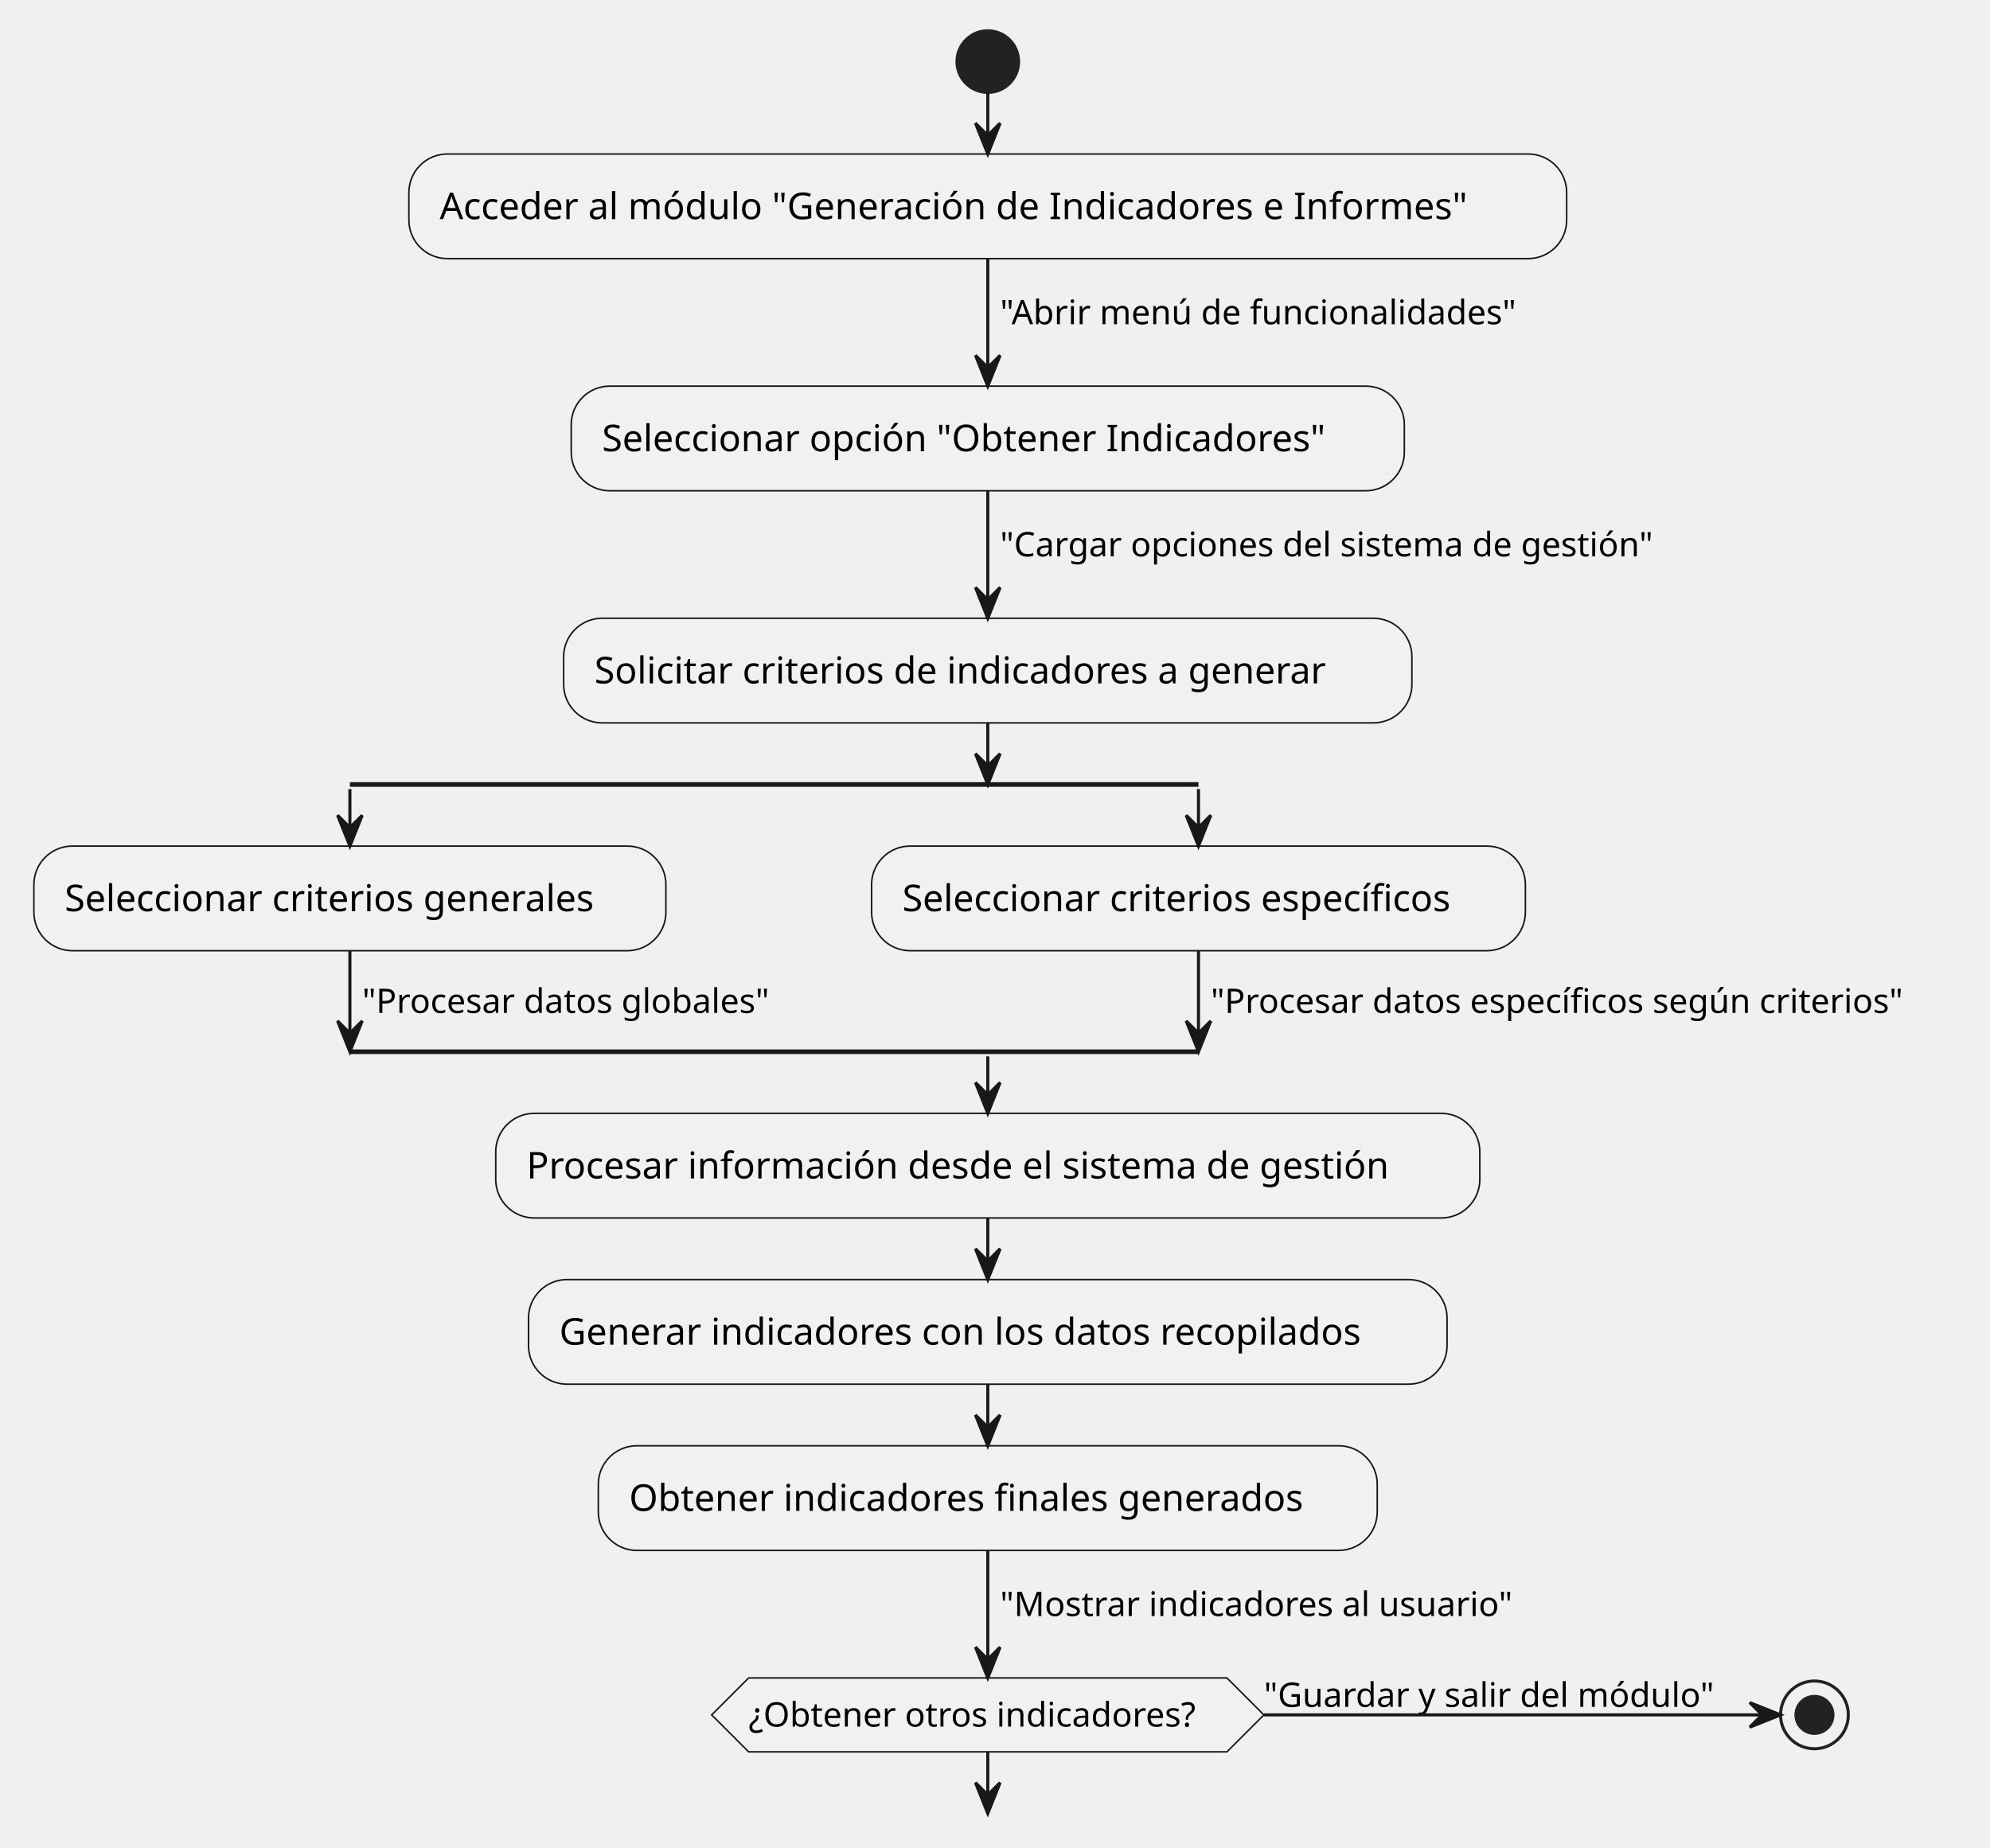
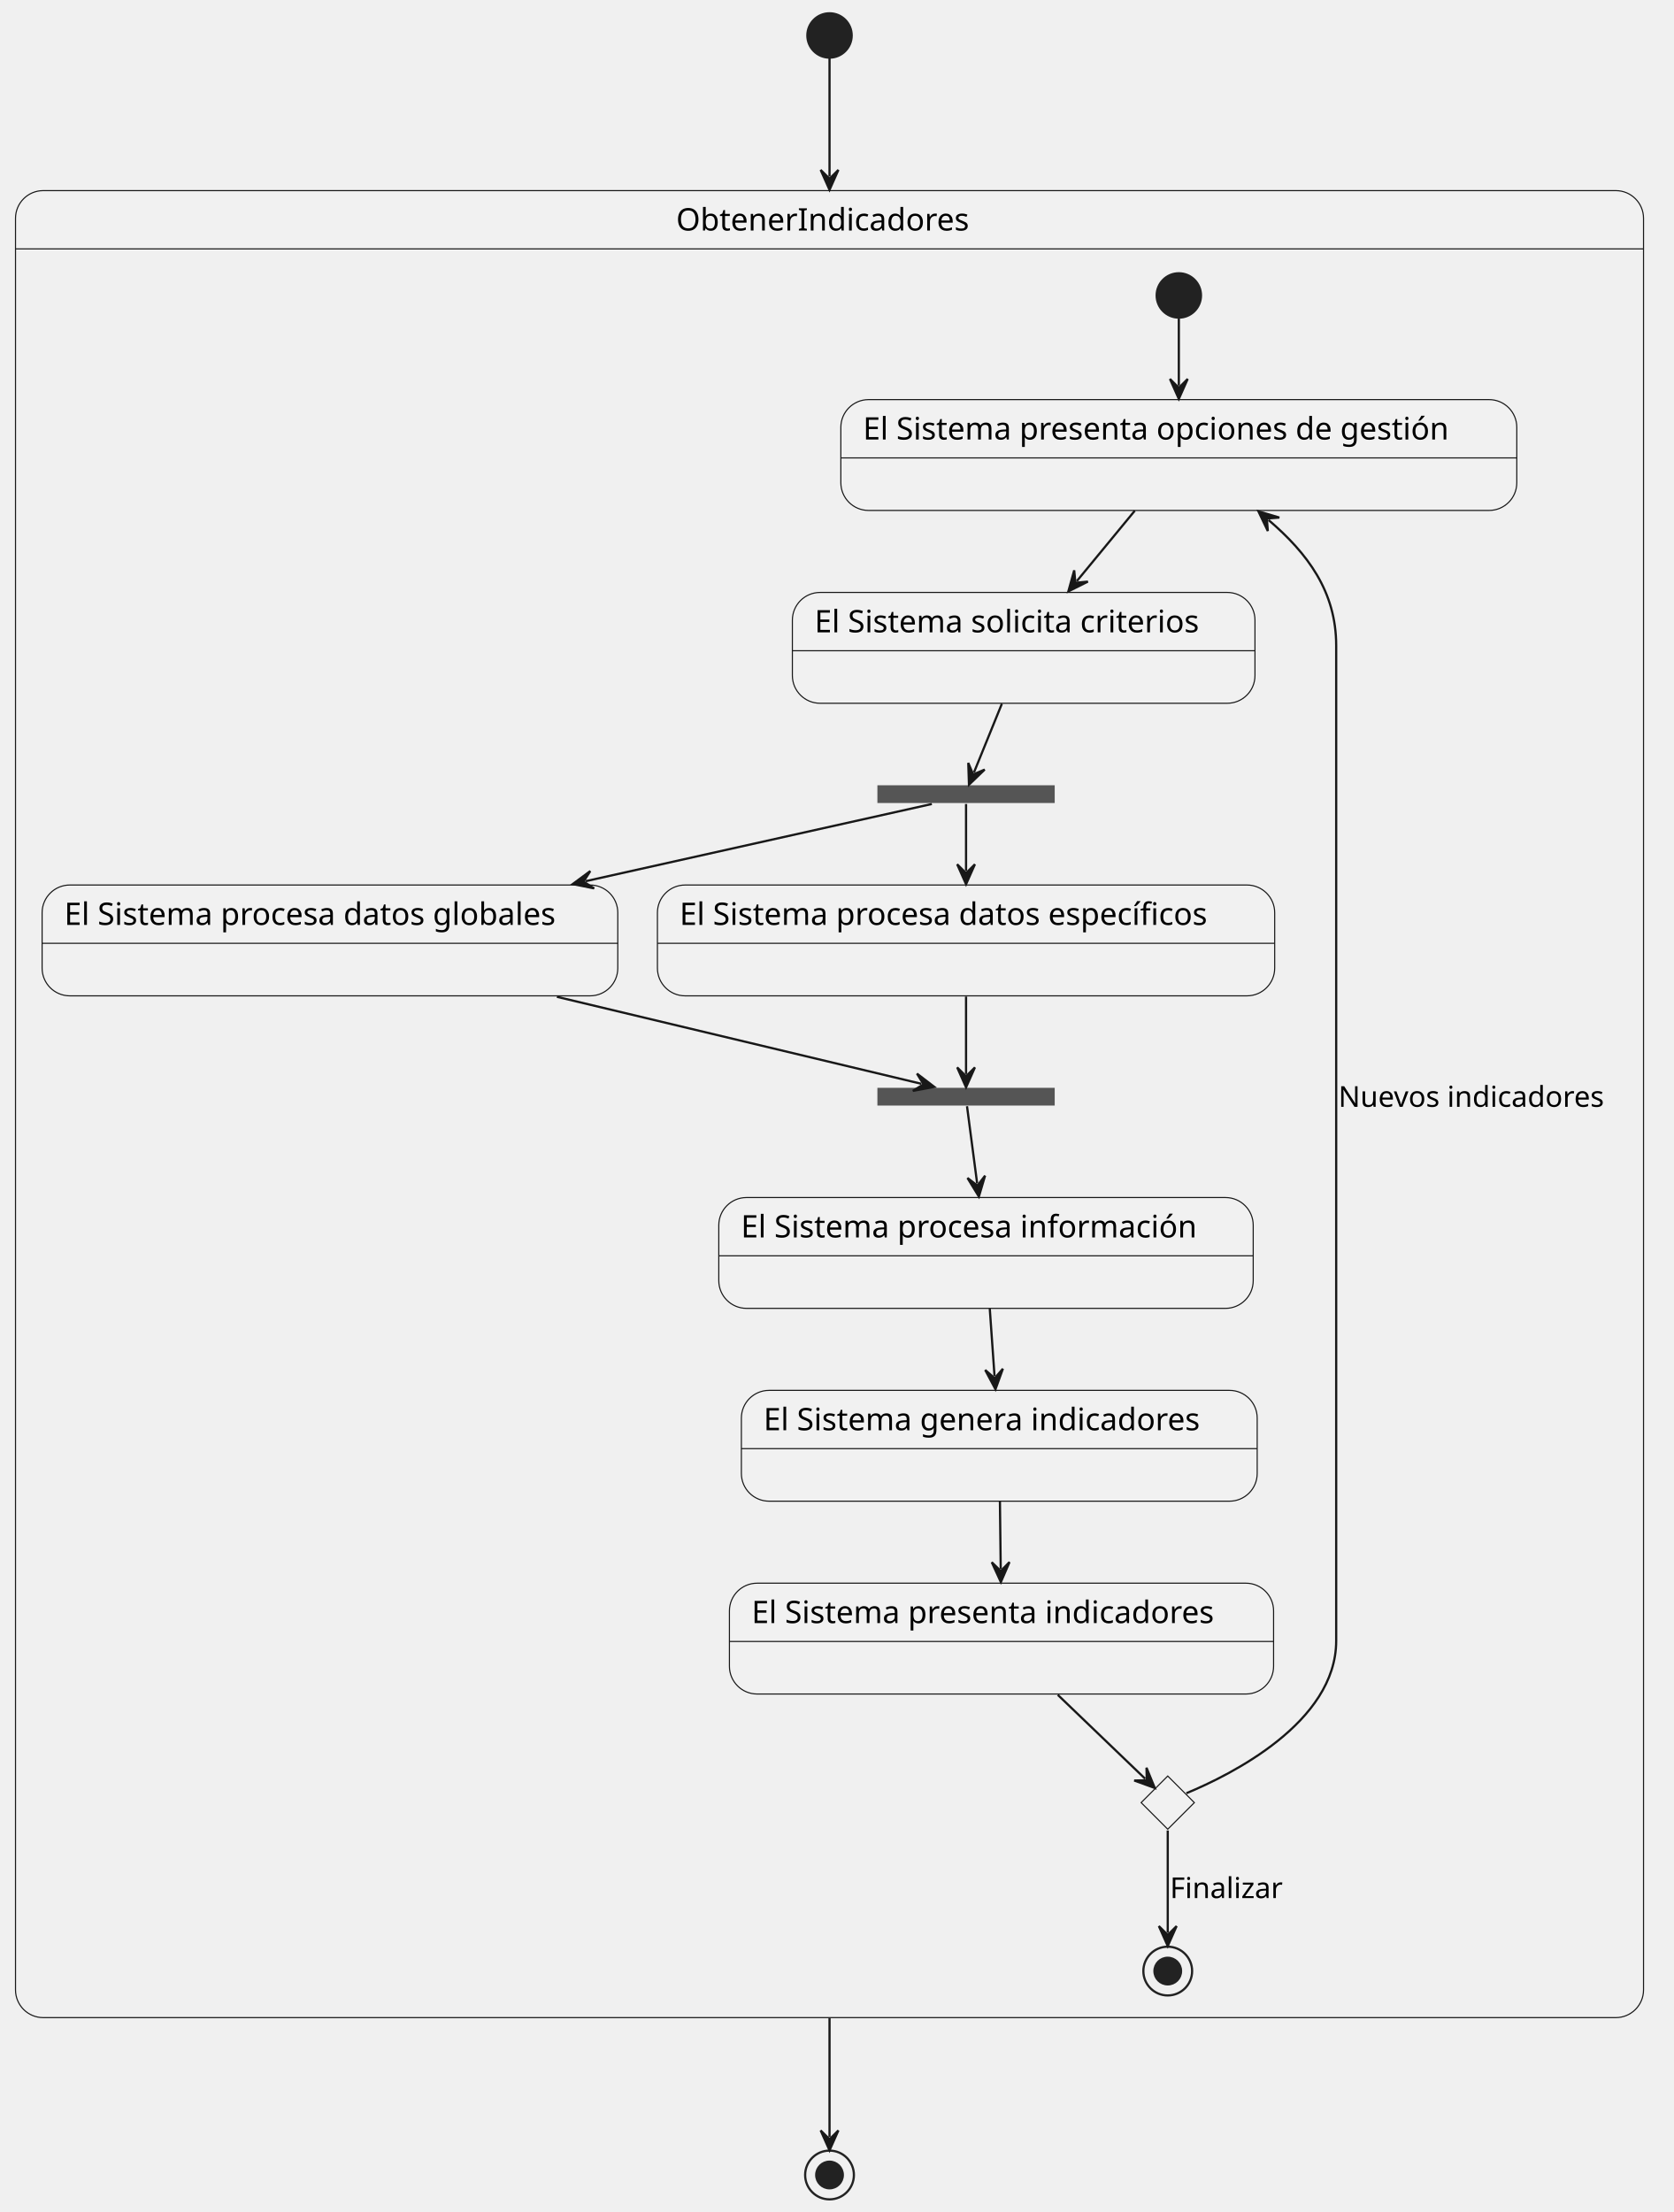
- <svg xmlns="http://www.w3.org/2000/svg" contentStyleType="text/css" data-diagram-type="ACTIVITY" height="600px" preserveAspectRatio="none" style="width:646px;height:600px;background:#FFFFFF;" version="1.1" viewBox="0 0 646 600" width="646px" zoomAndPan="magnify">
+ <svg xmlns="http://www.w3.org/2000/svg" contentStyleType="text/css" data-diagram-type="STATE" height="998px" preserveAspectRatio="none" style="width:755px;height:998px;background:#FFFFFF;" version="1.1" viewBox="0 0 755 998" width="755px" zoomAndPan="magnify">
  <defs />
  <g>
-     <ellipse cx="320.657" cy="20" fill="#222222" rx="10" ry="10" style="stroke:#222222;stroke-width:1;" />
-     <rect fill="#F1F1F1" height="33.969" rx="12.5" ry="12.5" style="stroke:#181818;stroke-width:0.5;" width="375.84" x="132.737" y="50" />
-     <text fill="#000000" font-family="sans-serif" font-size="12" lengthAdjust="spacing" textLength="355.84" x="142.737" y="71.139">Acceder al módulo "Generación de Indicadores e Informes"</text>
-     <rect fill="#F1F1F1" height="33.969" rx="12.5" ry="12.5" style="stroke:#181818;stroke-width:0.5;" width="270.447" x="185.433" y="125.368" />
-     <text fill="#000000" font-family="sans-serif" font-size="12" lengthAdjust="spacing" textLength="250.447" x="195.433" y="146.506">Seleccionar opción "Obtener Indicadores"</text>
-     <rect fill="#F1F1F1" height="33.969" rx="12.5" ry="12.5" style="stroke:#181818;stroke-width:0.5;" width="275.369" x="182.972" y="200.735" />
-     <text fill="#000000" font-family="sans-serif" font-size="12" lengthAdjust="spacing" textLength="255.369" x="192.972" y="221.874">Solicitar criterios de indicadores a generar</text>
-     <line style="stroke:#181818;stroke-width:1.5;" x1="113.584" x2="389.055" y1="254.704" y2="254.704" />
-     <rect fill="#F1F1F1" height="33.969" rx="12.5" ry="12.5" style="stroke:#181818;stroke-width:0.5;" width="205.168" x="11" y="274.704" />
-     <text fill="#000000" font-family="sans-serif" font-size="12" lengthAdjust="spacing" textLength="185.168" x="21" y="295.843">Seleccionar criterios generales</text>
-     <rect fill="#F1F1F1" height="33.969" rx="12.5" ry="12.5" style="stroke:#181818;stroke-width:0.5;" width="212.24" x="282.935" y="274.704" />
-     <text fill="#000000" font-family="sans-serif" font-size="12" lengthAdjust="spacing" textLength="192.24" x="292.935" y="295.843">Seleccionar criterios específicos</text>
-     <line style="stroke:#181818;stroke-width:1.5;" x1="113.584" x2="389.055" y1="341.478" y2="341.478" />
-     <rect fill="#F1F1F1" height="33.969" rx="12.5" ry="12.5" style="stroke:#181818;stroke-width:0.5;" width="319.455" x="160.929" y="361.478" />
-     <text fill="#000000" font-family="sans-serif" font-size="12" lengthAdjust="spacing" textLength="299.455" x="170.929" y="382.616">Procesar información desde el sistema de gestión</text>
-     <rect fill="#F1F1F1" height="33.969" rx="12.5" ry="12.5" style="stroke:#181818;stroke-width:0.5;" width="298.18" x="171.567" y="415.446" />
-     <text fill="#000000" font-family="sans-serif" font-size="12" lengthAdjust="spacing" textLength="278.18" x="181.567" y="436.585">Generar indicadores con los datos recopilados</text>
-     <rect fill="#F1F1F1" height="33.969" rx="12.5" ry="12.5" style="stroke:#181818;stroke-width:0.5;" width="252.857" x="194.228" y="469.415" />
-     <text fill="#000000" font-family="sans-serif" font-size="12" lengthAdjust="spacing" textLength="232.857" x="204.228" y="490.554">Obtener indicadores finales generados</text>
-     <polygon fill="#F1F1F1" points="243.023,544.783,398.291,544.783,410.291,556.783,398.291,568.783,243.023,568.783,231.023,556.783,243.023,544.783" style="stroke:#181818;stroke-width:0.5;" />
-     <text fill="#000000" font-family="sans-serif" font-size="11" lengthAdjust="spacing" textLength="155.268" x="243.023" y="560.591">¿Obtener otros indicadores?</text>
-     <text fill="#000000" font-family="sans-serif" font-size="11" lengthAdjust="spacing" textLength="156.718" x="410.291" y="554.188">"Guardar y salir del módulo"</text>
-     <ellipse cx="589.009" cy="556.783" fill="#FFFFFF" fill-opacity="0" rx="11" ry="11" style="stroke:#222222;stroke-width:1;" />
-     <ellipse cx="589.009" cy="556.783" fill="#222222" rx="6" ry="6" style="stroke:#222222;stroke-width:1;" />
-     <line style="stroke:#181818;stroke-width:1;" x1="320.657" x2="320.657" y1="30" y2="50" />
-     <polygon fill="#181818" points="316.657,40,320.657,50,324.657,40,320.657,44" style="stroke:#181818;stroke-width:1;" />
-     <line style="stroke:#181818;stroke-width:1;" x1="320.657" x2="320.657" y1="83.969" y2="125.368" />
-     <polygon fill="#181818" points="316.657,115.368,320.657,125.368,324.657,115.368,320.657,119.368" style="stroke:#181818;stroke-width:1;" />
-     <text fill="#000000" font-family="sans-serif" font-size="11" lengthAdjust="spacing" textLength="179.072" x="324.657" y="105.273">"Abrir menú de funcionalidades"</text>
-     <line style="stroke:#181818;stroke-width:1;" x1="320.657" x2="320.657" y1="159.336" y2="200.735" />
-     <polygon fill="#181818" points="316.657,190.735,320.657,200.735,324.657,190.735,320.657,194.735" style="stroke:#181818;stroke-width:1;" />
-     <text fill="#000000" font-family="sans-serif" font-size="11" lengthAdjust="spacing" textLength="227.971" x="324.657" y="180.641">"Cargar opciones del sistema de gestión"</text>
-     <line style="stroke:#181818;stroke-width:1;" x1="113.584" x2="113.584" y1="256.204" y2="274.704" />
-     <polygon fill="#181818" points="109.584,264.704,113.584,274.704,117.584,264.704,113.584,268.704" style="stroke:#181818;stroke-width:1;" />
-     <line style="stroke:#181818;stroke-width:1;" x1="389.055" x2="389.055" y1="256.204" y2="274.704" />
-     <polygon fill="#181818" points="385.055,264.704,389.055,274.704,393.055,264.704,389.055,268.704" style="stroke:#181818;stroke-width:1;" />
-     <line style="stroke:#181818;stroke-width:1;" x1="113.584" x2="113.584" y1="308.673" y2="341.478" />
-     <polygon fill="#181818" points="109.584,331.478,113.584,341.478,117.584,331.478,113.584,335.478" style="stroke:#181818;stroke-width:1;" />
-     <text fill="#000000" font-family="sans-serif" font-size="11" lengthAdjust="spacing" textLength="141.351" x="117.584" y="328.883">"Procesar datos globales"</text>
-     <line style="stroke:#181818;stroke-width:1;" x1="389.055" x2="389.055" y1="308.673" y2="341.478" />
-     <polygon fill="#181818" points="385.055,331.478,389.055,341.478,393.055,331.478,389.055,335.478" style="stroke:#181818;stroke-width:1;" />
-     <text fill="#000000" font-family="sans-serif" font-size="11" lengthAdjust="spacing" textLength="241.259" x="393.055" y="328.883">"Procesar datos específicos según criterios"</text>
-     <line style="stroke:#181818;stroke-width:1;" x1="320.657" x2="320.657" y1="234.704" y2="254.704" />
-     <polygon fill="#181818" points="316.657,244.704,320.657,254.704,324.657,244.704,320.657,248.704" style="stroke:#181818;stroke-width:1;" />
-     <line style="stroke:#181818;stroke-width:1;" x1="320.657" x2="320.657" y1="342.978" y2="361.478" />
-     <polygon fill="#181818" points="316.657,351.478,320.657,361.478,324.657,351.478,320.657,355.478" style="stroke:#181818;stroke-width:1;" />
-     <line style="stroke:#181818;stroke-width:1;" x1="320.657" x2="320.657" y1="395.446" y2="415.446" />
-     <polygon fill="#181818" points="316.657,405.446,320.657,415.446,324.657,405.446,320.657,409.446" style="stroke:#181818;stroke-width:1;" />
-     <line style="stroke:#181818;stroke-width:1;" x1="320.657" x2="320.657" y1="449.415" y2="469.415" />
-     <polygon fill="#181818" points="316.657,459.415,320.657,469.415,324.657,459.415,320.657,463.415" style="stroke:#181818;stroke-width:1;" />
-     <line style="stroke:#181818;stroke-width:1;" x1="320.657" x2="320.657" y1="568.783" y2="588.783" />
-     <polygon fill="#181818" points="316.657,578.783,320.657,588.783,324.657,578.783,320.657,582.783" style="stroke:#181818;stroke-width:1;" />
-     <line style="stroke:#181818;stroke-width:1;" x1="410.291" x2="578.009" y1="556.783" y2="556.783" />
-     <polygon fill="#181818" points="568.009,552.783,578.009,556.783,568.009,560.783,572.009,556.783" style="stroke:#181818;stroke-width:1;" />
-     <line style="stroke:#181818;stroke-width:1;" x1="320.657" x2="320.657" y1="503.384" y2="544.783" />
-     <polygon fill="#181818" points="316.657,534.783,320.657,544.783,324.657,534.783,320.657,538.783" style="stroke:#181818;stroke-width:1;" />
-     <text fill="#000000" font-family="sans-serif" font-size="11" lengthAdjust="spacing" textLength="176.768" x="324.657" y="524.688">"Mostrar indicadores al usuario"</text>
+     <path d="M19.5,86 L729.034,86 A12.5,12.5 0 0 1 741.534,98.5 L741.534,112.297 L7,112.297 L7,98.5 A12.5,12.5 0 0 1 19.5,86 " fill="#F1F1F1" style="stroke:#F1F1F1;stroke-width:1;" />
+     <rect fill="#FFFFFF" fill-opacity="0" height="824.297" rx="12.5" ry="12.5" style="stroke:#181818;stroke-width:0.5;" width="734.534" x="7" y="86" />
+     <line style="stroke:#181818;stroke-width:0.5;" x1="7" x2="741.534" y1="112.297" y2="112.297" />
+     <text fill="#000000" font-family="sans-serif" font-size="14" lengthAdjust="spacing" textLength="138.421" x="305.057" y="103.995">ObtenerIndicadores</text>
+     <g id="ObtenerIndicadores.Estado1">
+       <rect fill="#F1F1F1" height="50" rx="12.5" ry="12.5" style="stroke:#181818;stroke-width:0.5;" width="304.977" x="379.38" y="180.297" />
+       <line style="stroke:#181818;stroke-width:0.5;" x1="379.38" x2="684.357" y1="206.594" y2="206.594" />
+       <text fill="#000000" font-family="sans-serif" font-size="14" lengthAdjust="spacing" textLength="284.977" x="389.38" y="198.292">El Sistema presenta opciones de gestión</text>
+     </g>
+     <g id="ObtenerIndicadores.Estado2">
+       <rect fill="#F1F1F1" height="50" rx="12.5" ry="12.5" style="stroke:#181818;stroke-width:0.5;" width="208.72" x="357.51" y="267.297" />
+       <line style="stroke:#181818;stroke-width:0.5;" x1="357.51" x2="566.23" y1="293.594" y2="293.594" />
+       <text fill="#000000" font-family="sans-serif" font-size="14" lengthAdjust="spacing" textLength="188.72" x="367.51" y="285.292">El Sistema solicita criterios</text>
+     </g>
+     <rect fill="#555555" height="8" style="stroke:#FFFFFF00;stroke-width:1;" width="80" x="395.87" y="354.297" />
+     <g id="ObtenerIndicadores.Estado3">
+       <rect fill="#F1F1F1" height="50" rx="12.5" ry="12.5" style="stroke:#181818;stroke-width:0.5;" width="259.736" x="19" y="399.297" />
+       <line style="stroke:#181818;stroke-width:0.5;" x1="19" x2="278.736" y1="425.594" y2="425.594" />
+       <text fill="#000000" font-family="sans-serif" font-size="14" lengthAdjust="spacing" textLength="239.736" x="29" y="417.292">El Sistema procesa datos globales</text>
+     </g>
+     <g id="ObtenerIndicadores.Estado4">
+       <rect fill="#F1F1F1" height="50" rx="12.5" ry="12.5" style="stroke:#181818;stroke-width:0.5;" width="278.501" x="296.62" y="399.297" />
+       <line style="stroke:#181818;stroke-width:0.5;" x1="296.62" x2="575.121" y1="425.594" y2="425.594" />
+       <text fill="#000000" font-family="sans-serif" font-size="14" lengthAdjust="spacing" textLength="258.501" x="306.62" y="417.292">El Sistema procesa datos específicos</text>
+     </g>
+     <rect fill="#555555" height="8" style="stroke:#FFFFFF00;stroke-width:1;" width="80" x="395.87" y="490.797" />
+     <g id="ObtenerIndicadores.Estado5">
+       <rect fill="#F1F1F1" height="50" rx="12.5" ry="12.5" style="stroke:#181818;stroke-width:0.5;" width="241.122" x="324.31" y="540.297" />
+       <line style="stroke:#181818;stroke-width:0.5;" x1="324.31" x2="565.432" y1="566.594" y2="566.594" />
+       <text fill="#000000" font-family="sans-serif" font-size="14" lengthAdjust="spacing" textLength="221.122" x="334.31" y="558.292">El Sistema procesa información</text>
+     </g>
+     <g id="ObtenerIndicadores.Estado6">
+       <rect fill="#F1F1F1" height="50" rx="12.5" ry="12.5" style="stroke:#181818;stroke-width:0.5;" width="232.727" x="334.5" y="627.297" />
+       <line style="stroke:#181818;stroke-width:0.5;" x1="334.5" x2="567.227" y1="653.594" y2="653.594" />
+       <text fill="#000000" font-family="sans-serif" font-size="14" lengthAdjust="spacing" textLength="212.727" x="344.5" y="645.292">El Sistema genera indicadores</text>
+     </g>
+     <g id="ObtenerIndicadores.Estado7">
+       <rect fill="#F1F1F1" height="50" rx="12.5" ry="12.5" style="stroke:#181818;stroke-width:0.5;" width="245.511" x="329.11" y="714.297" />
+       <line style="stroke:#181818;stroke-width:0.5;" x1="329.11" x2="574.621" y1="740.594" y2="740.594" />
+       <text fill="#000000" font-family="sans-serif" font-size="14" lengthAdjust="spacing" textLength="225.511" x="339.11" y="732.292">El Sistema presenta indicadores</text>
+     </g>
+     <g id="elem_choice1">
+       <polygon fill="#F1F1F1" points="526.87,801.297,538.87,813.297,526.87,825.297,514.87,813.297,526.87,801.297" style="stroke:#181818;stroke-width:0.5;" />
+     </g>
+     <ellipse cx="531.87" cy="133.297" fill="#222222" rx="10" ry="10" style="stroke:#222222;stroke-width:1;" />
+     <ellipse cx="526.87" cy="889.297" fill="#FFFFFF" fill-opacity="0" rx="11" ry="11" style="stroke:#222222;stroke-width:1;" />
+     <ellipse cx="526.87" cy="889.297" fill="#222222" rx="6" ry="6" style="stroke:#222222;stroke-width:1;" />
+     <g id="link_*start*ObtenerIndicadores_Estado1">
+       <path d="M531.87,143.737 C531.87,152.997 531.87,161.487 531.87,173.977 " fill="#FFFFFF" fill-opacity="0" id="*start*ObtenerIndicadores-to-Estado1" style="stroke:#181818;stroke-width:1;" />
+       <polygon fill="#181818" points="531.87,179.977,535.87,170.977,531.87,174.977,527.87,170.977,531.87,179.977" style="stroke:#181818;stroke-width:1;" />
+     </g>
+     <g id="link_Estado1_Estado2">
+       <path d="M512,230.427 C502.62,241.817 495.266,250.747 485.846,262.177 " fill="#FFFFFF" fill-opacity="0" id="Estado1-to-Estado2" style="stroke:#181818;stroke-width:1;" />
+       <polygon fill="#181818" points="482.03,266.807,490.841,262.406,485.21,262.948,484.667,257.318,482.03,266.807" style="stroke:#181818;stroke-width:1;" />
+     </g>
+     <g id="link_Estado2_fork1">
+       <path d="M452.04,317.497 C446.4,331.367 442.178,341.768 439.448,348.488 " fill="#FFFFFF" fill-opacity="0" id="Estado2-to-fork1" style="stroke:#181818;stroke-width:1;" />
+       <polygon fill="#181818" points="437.19,354.047,444.283,347.214,439.072,349.414,436.872,344.203,437.19,354.047" style="stroke:#181818;stroke-width:1;" />
+     </g>
+     <g id="link_fork1_Estado3">
+       <path d="M420.44,362.737 C389.99,369.527 325.656,383.871 264.266,397.561 " fill="#FFFFFF" fill-opacity="0" id="fork1-to-Estado3" style="stroke:#181818;stroke-width:1;" />
+       <polygon fill="#181818" points="258.41,398.867,268.065,400.812,263.29,397.779,266.324,393.004,258.41,398.867" style="stroke:#181818;stroke-width:1;" />
+     </g>
+     <g id="link_fork1_Estado4">
+       <path d="M435.87,362.737 C435.87,369.537 435.87,379.237 435.87,392.947 " fill="#FFFFFF" fill-opacity="0" id="fork1-to-Estado4" style="stroke:#181818;stroke-width:1;" />
+       <polygon fill="#181818" points="435.87,398.947,439.87,389.947,435.87,393.947,431.87,389.947,435.87,398.947" style="stroke:#181818;stroke-width:1;" />
+     </g>
+     <g id="link_Estado3_join1">
+       <path d="M251.27,449.737 C315.01,464.957 384.744,481.594 415.714,488.984 " fill="#FFFFFF" fill-opacity="0" id="Estado3-to-join1" style="stroke:#181818;stroke-width:1;" />
+       <polygon fill="#181818" points="421.55,490.377,413.724,484.397,416.687,489.216,411.867,492.179,421.55,490.377" style="stroke:#181818;stroke-width:1;" />
+     </g>
+     <g id="link_Estado4_join1">
+       <path d="M435.87,449.637 C435.87,465.027 435.87,477.317 435.87,484.587 " fill="#FFFFFF" fill-opacity="0" id="Estado4-to-join1" style="stroke:#181818;stroke-width:1;" />
+       <polygon fill="#181818" points="435.87,490.587,439.87,481.587,435.87,485.587,431.87,481.587,435.87,490.587" style="stroke:#181818;stroke-width:1;" />
+     </g>
+     <g id="link_join1_Estado5">
+       <path d="M436.3,499.097 C437.26,506.427 438.868,518.628 440.878,533.928 " fill="#FFFFFF" fill-opacity="0" id="join1-to-Estado5" style="stroke:#181818;stroke-width:1;" />
+       <polygon fill="#181818" points="441.66,539.877,444.454,530.433,441.009,534.919,436.522,531.475,441.66,539.877" style="stroke:#181818;stroke-width:1;" />
+     </g>
+     <g id="link_Estado5_Estado6">
+       <path d="M446.57,590.427 C447.38,601.817 447.906,609.392 448.716,620.822 " fill="#FFFFFF" fill-opacity="0" id="Estado5-to-Estado6" style="stroke:#181818;stroke-width:1;" />
+       <polygon fill="#181818" points="449.14,626.807,452.494,617.547,448.787,621.819,444.514,618.112,449.14,626.807" style="stroke:#181818;stroke-width:1;" />
+     </g>
+     <g id="link_Estado6_Estado7">
+       <path d="M451.15,677.427 C451.29,688.817 451.382,696.377 451.512,707.807 " fill="#FFFFFF" fill-opacity="0" id="Estado6-to-Estado7" style="stroke:#181818;stroke-width:1;" />
+       <polygon fill="#181818" points="451.58,713.807,455.477,704.762,451.523,708.807,447.478,704.853,451.58,713.807" style="stroke:#181818;stroke-width:1;" />
+     </g>
+     <g id="link_Estado7_choice1">
+       <path d="M477.26,764.677 C492.9,779.687 507.352,793.561 516.682,802.521 " fill="#FFFFFF" fill-opacity="0" id="Estado7-to-choice1" style="stroke:#181818;stroke-width:1;" />
+       <polygon fill="#181818" points="521.01,806.677,517.289,797.558,517.404,803.214,511.748,803.328,521.01,806.677" style="stroke:#181818;stroke-width:1;" />
+     </g>
+     <g id="link_choice1_Estado1">
+       <path d="M535.29,809.057 C555.08,800.847 602.87,777.197 602.87,740.297 C602.87,291.297 602.87,291.297 602.87,291.297 C602.87,266.877 589.949,249.668 572.339,234.598 " fill="#FFFFFF" fill-opacity="0" id="choice1-to-Estado1" style="stroke:#181818;stroke-width:1;" />
+       <polygon fill="#181818" points="567.78,230.697,572.017,239.588,571.579,233.948,577.219,233.51,567.78,230.697" style="stroke:#181818;stroke-width:1;" />
+       <text fill="#000000" font-family="sans-serif" font-size="13" lengthAdjust="spacing" textLength="127.664" x="603.87" y="499.364">Nuevos indicadores</text>
+     </g>
+     <g id="link_choice1_*end*ObtenerIndicadores">
+       <path d="M526.87,825.857 C526.87,840.167 526.87,858.317 526.87,872.007 " fill="#FFFFFF" fill-opacity="0" id="choice1-to-*end*ObtenerIndicadores" style="stroke:#181818;stroke-width:1;" />
+       <polygon fill="#181818" points="526.87,878.007,530.87,869.007,526.87,873.007,522.87,869.007,526.87,878.007" style="stroke:#181818;stroke-width:1;" />
+       <text fill="#000000" font-family="sans-serif" font-size="13" lengthAdjust="spacing" textLength="54.653" x="527.87" y="856.364">Finalizar</text>
+     </g>
+     <ellipse cx="374.27" cy="16" fill="#222222" rx="10" ry="10" style="stroke:#222222;stroke-width:1;" />
+     <ellipse cx="374.27" cy="981.3" fill="#FFFFFF" fill-opacity="0" rx="11" ry="11" style="stroke:#222222;stroke-width:1;" />
+     <ellipse cx="374.27" cy="981.3" fill="#222222" rx="6" ry="6" style="stroke:#222222;stroke-width:1;" />
+     <g id="link_*start*_ObtenerIndicadores">
+       <path d="M374.27,26.17 C374.27,37.45 374.27,52.49 374.27,79.66 " fill="#FFFFFF" fill-opacity="0" id="*start*-to-ObtenerIndicadores" style="stroke:#181818;stroke-width:1;" />
+       <polygon fill="#181818" points="374.27,85.66,378.27,76.66,374.27,80.66,370.27,76.66,374.27,85.66" style="stroke:#181818;stroke-width:1;" />
+     </g>
+     <g id="link_ObtenerIndicadores_*end*">
+       <path d="M374.27,910.59 C374.27,937.53 374.27,952.56 374.27,964.2 " fill="#FFFFFF" fill-opacity="0" id="ObtenerIndicadores-to-*end*" style="stroke:#181818;stroke-width:1;" />
+       <polygon fill="#181818" points="374.27,970.2,378.27,961.2,374.27,965.2,370.27,961.2,374.27,970.2" style="stroke:#181818;stroke-width:1;" />
+     </g>
  </g>
</svg>
